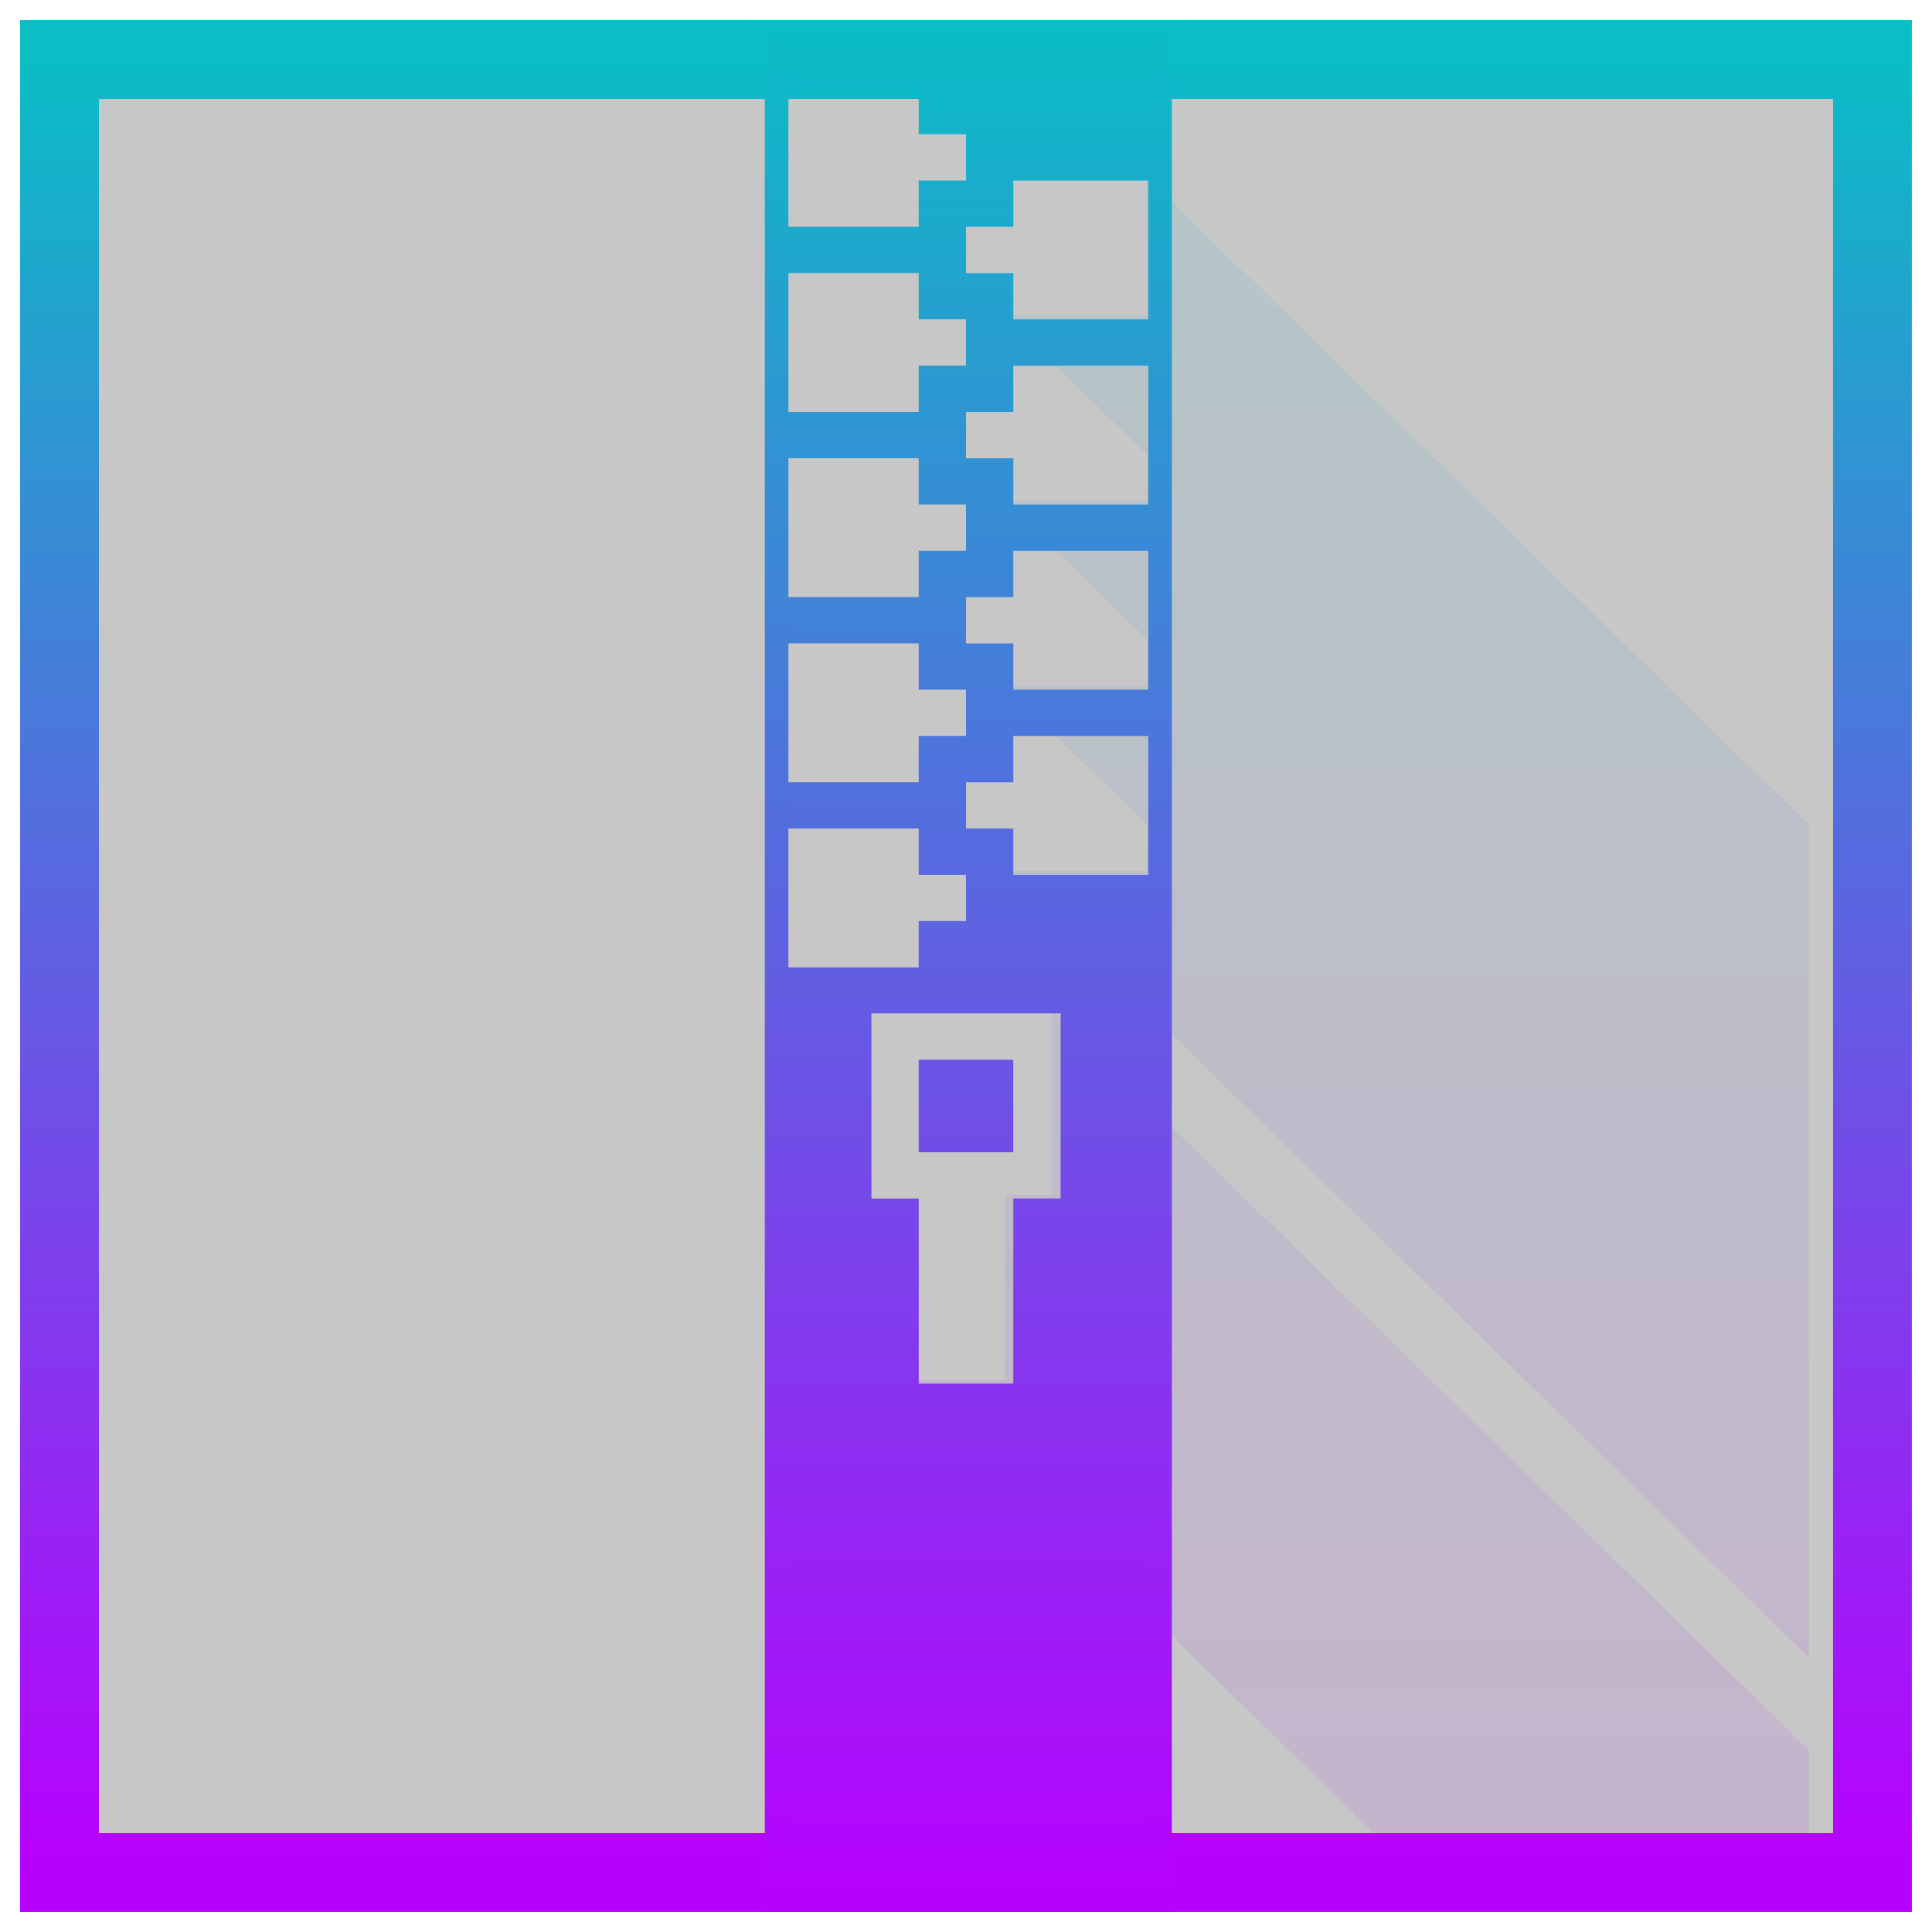
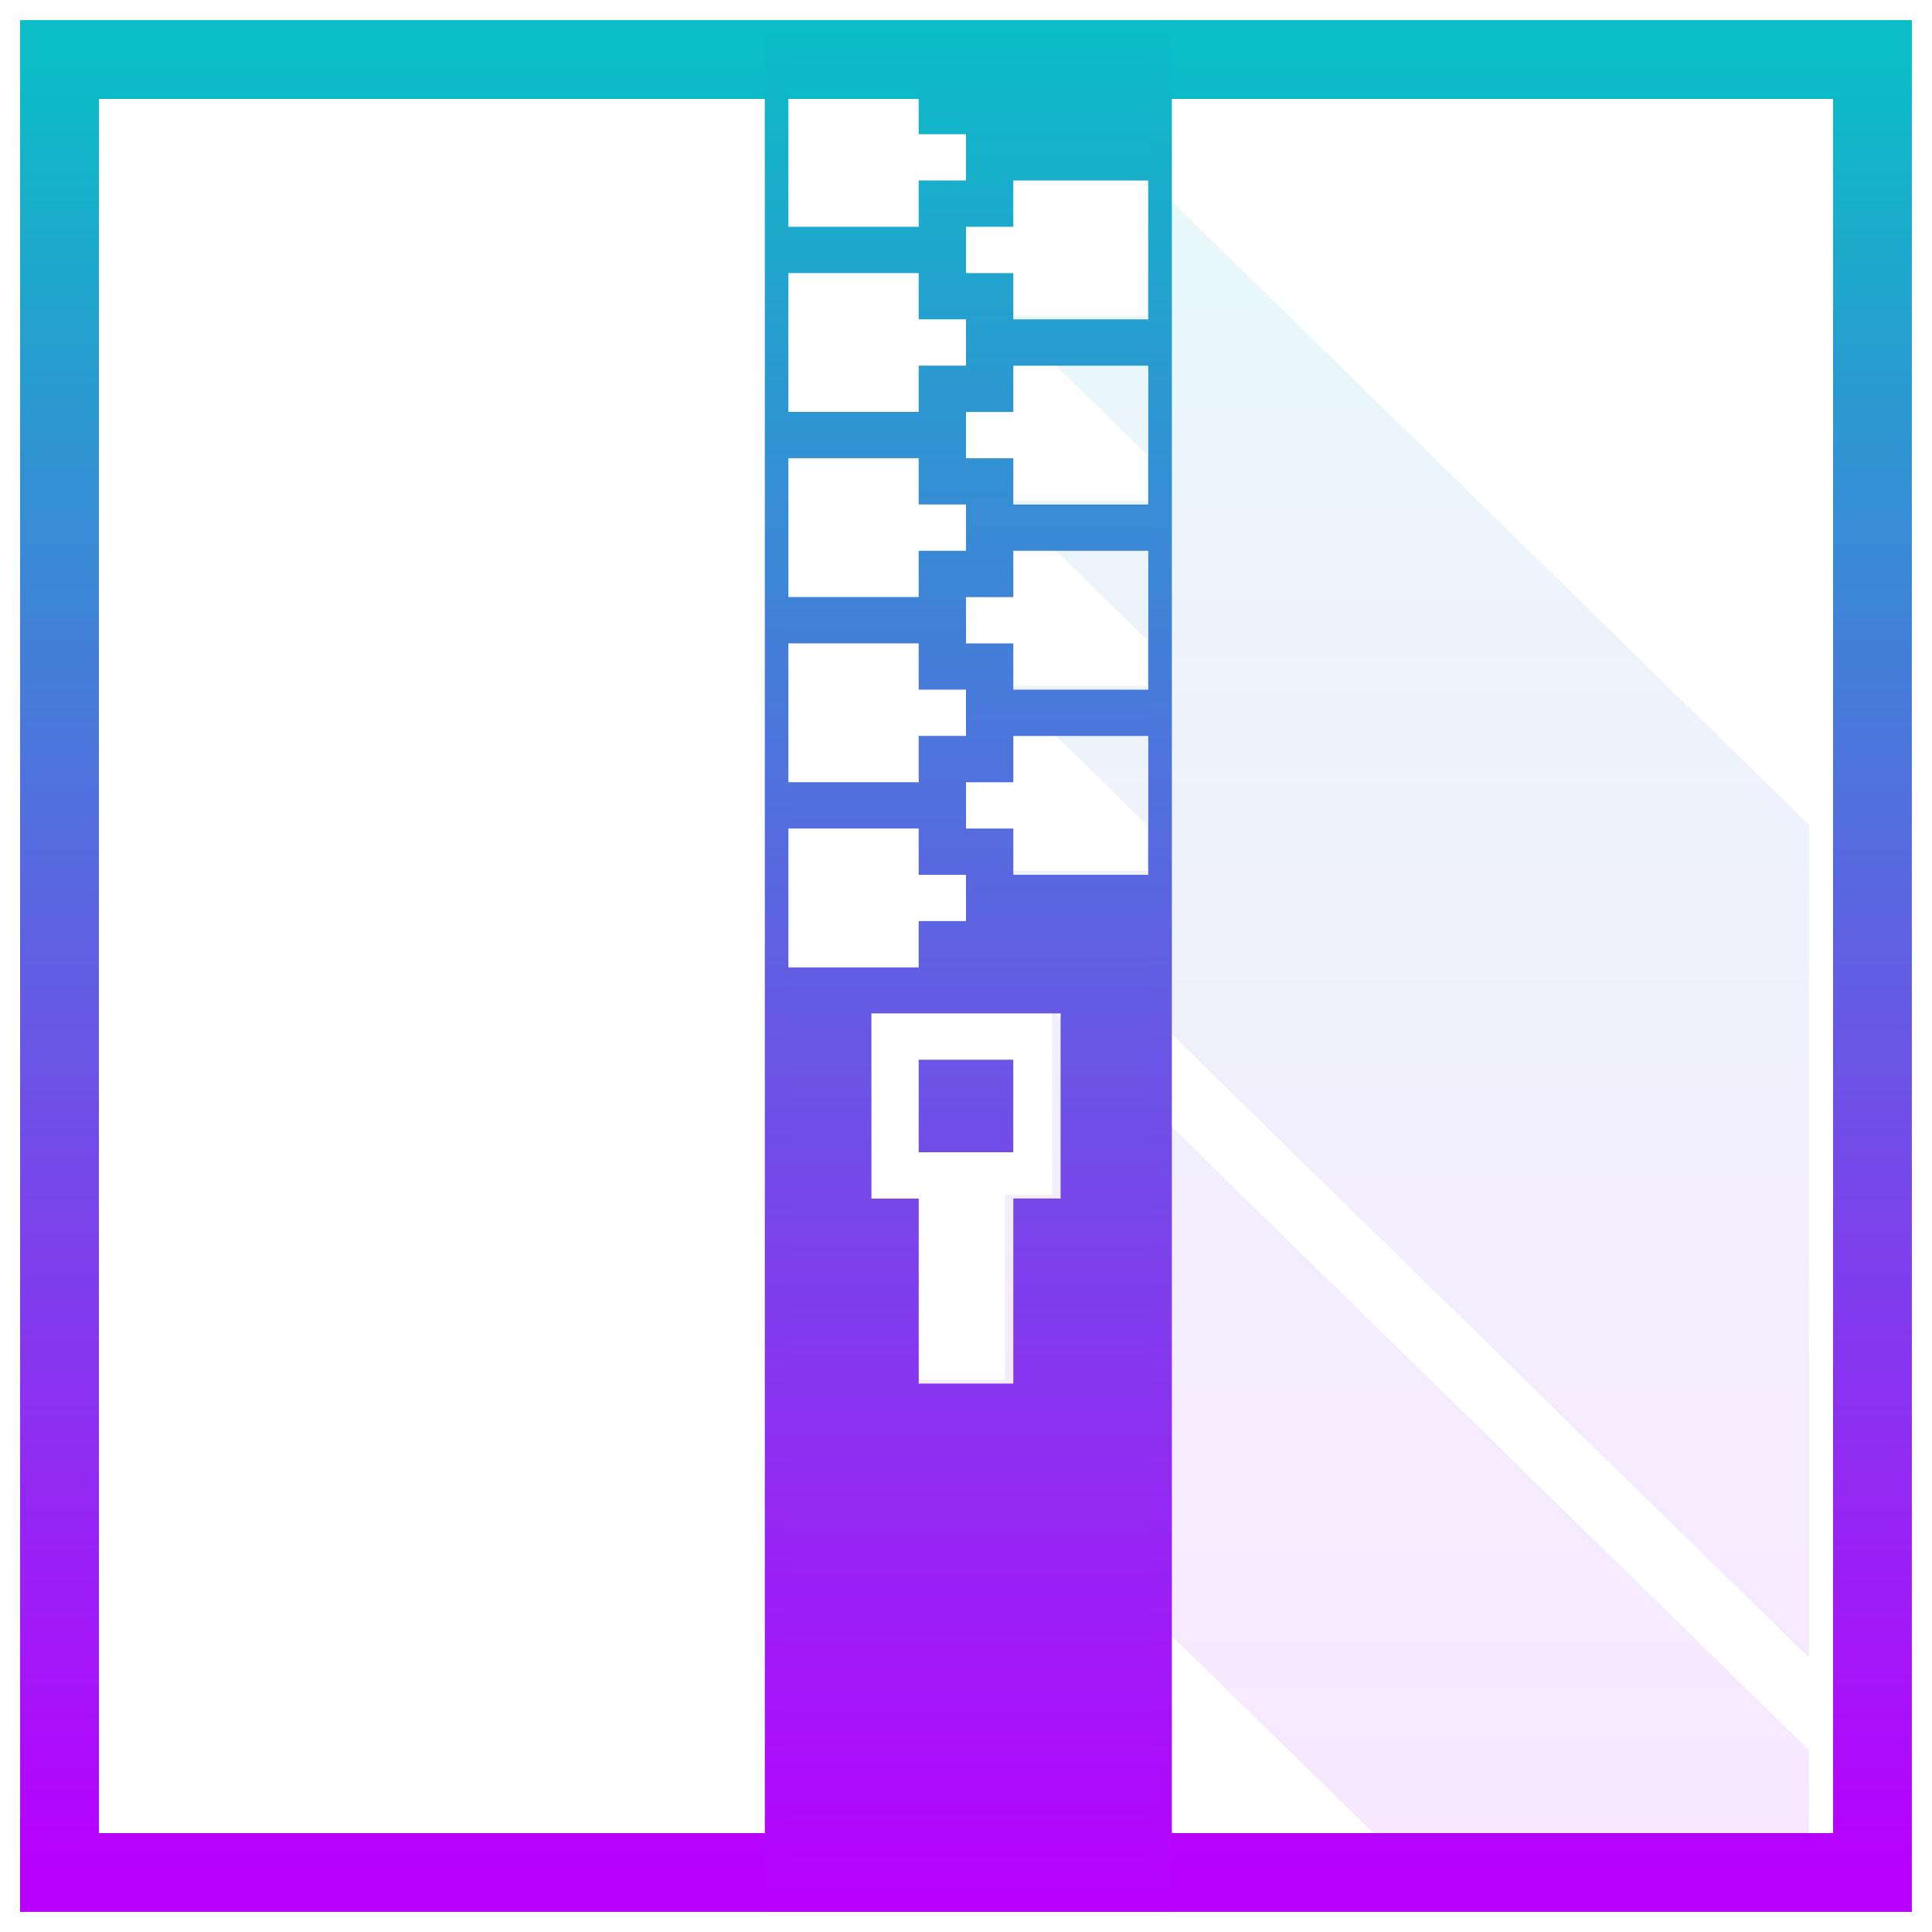
<svg xmlns="http://www.w3.org/2000/svg" width="48" height="48" id="svg5453" version="1.1">
  <defs id="defs5455">
    <style id="current-color-scheme" type="text/css">
   .ColorScheme-Text { color: #0abdc6; } .ColorScheme-Highlight { color:#5294e2; }
  </style>
    <linearGradient id="arrongin" x1="0%" x2="0%" y1="0%" y2="100%">
      <stop offset="0%" style="stop-color:#dd9b44; stop-opacity:1" id="stop9192" />
      <stop offset="100%" style="stop-color:#ad6c16; stop-opacity:1" id="stop9194" />
    </linearGradient>
    <linearGradient id="aurora" x1="0%" x2="0%" y1="0%" y2="100%">
      <stop offset="0%" style="stop-color:#09D4DF; stop-opacity:1" id="stop9197" />
      <stop offset="100%" style="stop-color:#9269F4; stop-opacity:1" id="stop9199" />
    </linearGradient>
    <linearGradient id="cyberneon" x1="0%" x2="0%" y1="0%" y2="100%">
      <stop offset="0" style="stop-color:#0abdc6; stop-opacity:1" id="stop9202" />
      <stop offset="1" style="stop-color:#ea00d9; stop-opacity:1" id="stop9204" />
    </linearGradient>
    <linearGradient id="fitdance" x1="0%" x2="0%" y1="0%" y2="100%">
      <stop offset="0%" style="stop-color:#1AD6AB; stop-opacity:1" id="stop9207" />
      <stop offset="100%" style="stop-color:#329DB6; stop-opacity:1" id="stop9209" />
    </linearGradient>
    <linearGradient id="oomox" x1="0%" x2="0%" y1="0%" y2="100%">
      <stop offset="0%" style="stop-color:#0abdc6; stop-opacity:1" id="stop9212" />
      <stop offset="100%" style="stop-color:#b800ff; stop-opacity:1" id="stop9214" />
    </linearGradient>
    <linearGradient id="rainblue" x1="0%" x2="0%" y1="0%" y2="100%">
      <stop offset="0%" style="stop-color:#00F260; stop-opacity:1" id="stop9217" />
      <stop offset="100%" style="stop-color:#0575E6; stop-opacity:1" id="stop9219" />
    </linearGradient>
    <linearGradient id="sunrise" x1="0%" x2="0%" y1="0%" y2="100%">
      <stop offset="0%" style="stop-color: #FF8501; stop-opacity:1" id="stop9222" />
      <stop offset="100%" style="stop-color: #FFCB01; stop-opacity:1" id="stop9224" />
    </linearGradient>
    <linearGradient id="telinkrin" x1="0%" x2="0%" y1="0%" y2="100%">
      <stop offset="0%" style="stop-color: #b2ced6; stop-opacity:1" id="stop9227" />
      <stop offset="100%" style="stop-color: #6da5b7; stop-opacity:1" id="stop9229" />
    </linearGradient>
    <linearGradient id="60spsycho" x1="0%" x2="0%" y1="0%" y2="100%">
      <stop offset="0%" style="stop-color: #df5940; stop-opacity:1" id="stop9232" />
      <stop offset="25%" style="stop-color: #d8d15f; stop-opacity:1" id="stop9234" />
      <stop offset="50%" style="stop-color: #e9882a; stop-opacity:1" id="stop9236" />
      <stop offset="100%" style="stop-color: #279362; stop-opacity:1" id="stop9238" />
    </linearGradient>
    <linearGradient id="90ssummer" x1="0%" x2="0%" y1="0%" y2="100%">
      <stop offset="0%" style="stop-color: #f618c7; stop-opacity:1" id="stop9241" />
      <stop offset="20%" style="stop-color: #94ffab; stop-opacity:1" id="stop9243" />
      <stop offset="50%" style="stop-color: #fbfd54; stop-opacity:1" id="stop9245" />
      <stop offset="100%" style="stop-color: #0f83ae; stop-opacity:1" id="stop9247" />
    </linearGradient>
  </defs>
  <g id="layer1" transform="translate(-384.5714,-499.798)">
-     <rect style="fill:#000000;fill-opacity:0.22;stroke:url(#oomox);stroke-width:1.958;stroke-dasharray:none;stroke-opacity:1;paint-order:markers fill stroke;stop-color:#000000" id="rect2961" class="ColorScheme-Text" width="45.042" height="45.042" x="386.05" y="501.277" />
+     <rect style="display:inline;fill:none;fill-opacity:0.22;stroke:url(#oomox);stroke-width:1.958;stroke-dasharray:none;stroke-opacity:1;paint-order:markers fill stroke;stop-color:#000000" id="rect2961" class="ColorScheme-Text" width="45.042" height="45.042" x="386.05" y="501.277" />
    <path style="display:inline;opacity:0.096;fill:url(#oomox);fill-opacity:1;fill-rule:evenodd;stroke:none;stroke-width:1.162;stroke-linecap:butt;stroke-linejoin:miter;stroke-dasharray:none;stroke-opacity:1" d="m 413.061,504.191 v 3.449 h -3.525 l 3.525,3.449 v 1.15 h -3.525 l 3.525,3.449 v 1.15 h -3.525 l 3.525,3.449 v 1.15 h -3.525 l 17.627,17.246 2.35,2.299 v -20.695 l -2.35,-2.3 z m -2.35,20.695 v 4.599 h -1.175 v 4.599 h -2.35 l 12.927,12.647 h 9.401 v -3.449 l -2.35,-2.299 z" id="path4404" />
    <path id="rect4149" class="ColorScheme-Text" style="display:inline;opacity:1;fill:url(#oomox);fill-opacity:1;stroke:none;stroke-width:3.255;stroke-miterlimit:4;stroke-dasharray:none;stroke-opacity:0.55" d="m 403.871,500.832 v 1.15 h 3.525 v 1.15 h 1.175 v 1.15 h -1.175 v 1.15 h -3.525 v 1.15 h 3.525 v 1.15 h 1.175 v 1.15 h -1.175 v 1.15 h -3.525 v 1.15 h 3.525 v 1.15 h 1.175 v 1.15 h -1.175 v 1.15 h -3.525 v 1.15 h 3.525 v 1.15 h 1.175 v 1.15 h -1.175 v 1.15 h -3.525 v 1.15 h 3.525 v 1.15 h 1.175 v 1.15 h -1.175 v 1.15 h -3.525 v 22.995 h 9.401 v -25.294 h -3.525 v -1.15 h -1.175 v -1.15 h 1.175 v -1.15 h 3.525 v -1.15 h -3.525 v -1.15 h -1.175 v -1.15 h 1.175 v -1.15 h 3.525 v -1.15 h -3.525 v -1.15 h -1.175 v -1.15 h 1.175 v -1.15 h 3.525 v -1.15 h -3.525 v -1.15 h -1.175 v -1.15 h 1.175 v -1.15 h 3.525 v -3.449 z m 2.35,24.144 h 4.701 v 4.599 h -1.175 v 4.599 h -2.35 V 529.576 h -1.175 z m 1.175,1.15 v 2.299 h 2.35 v -2.299 z" />
    <rect style="fill:none;stroke:url(#oomox);stroke-width:0.586;stroke-linecap:butt;stroke-linejoin:miter;stroke-dasharray:none;stroke-opacity:1;paint-order:markers fill stroke;stop-color:#000000" id="rect319" class="ColorScheme-Text" width="9.527" height="46.414" x="403.866" y="500.591" />
  </g>
</svg>
